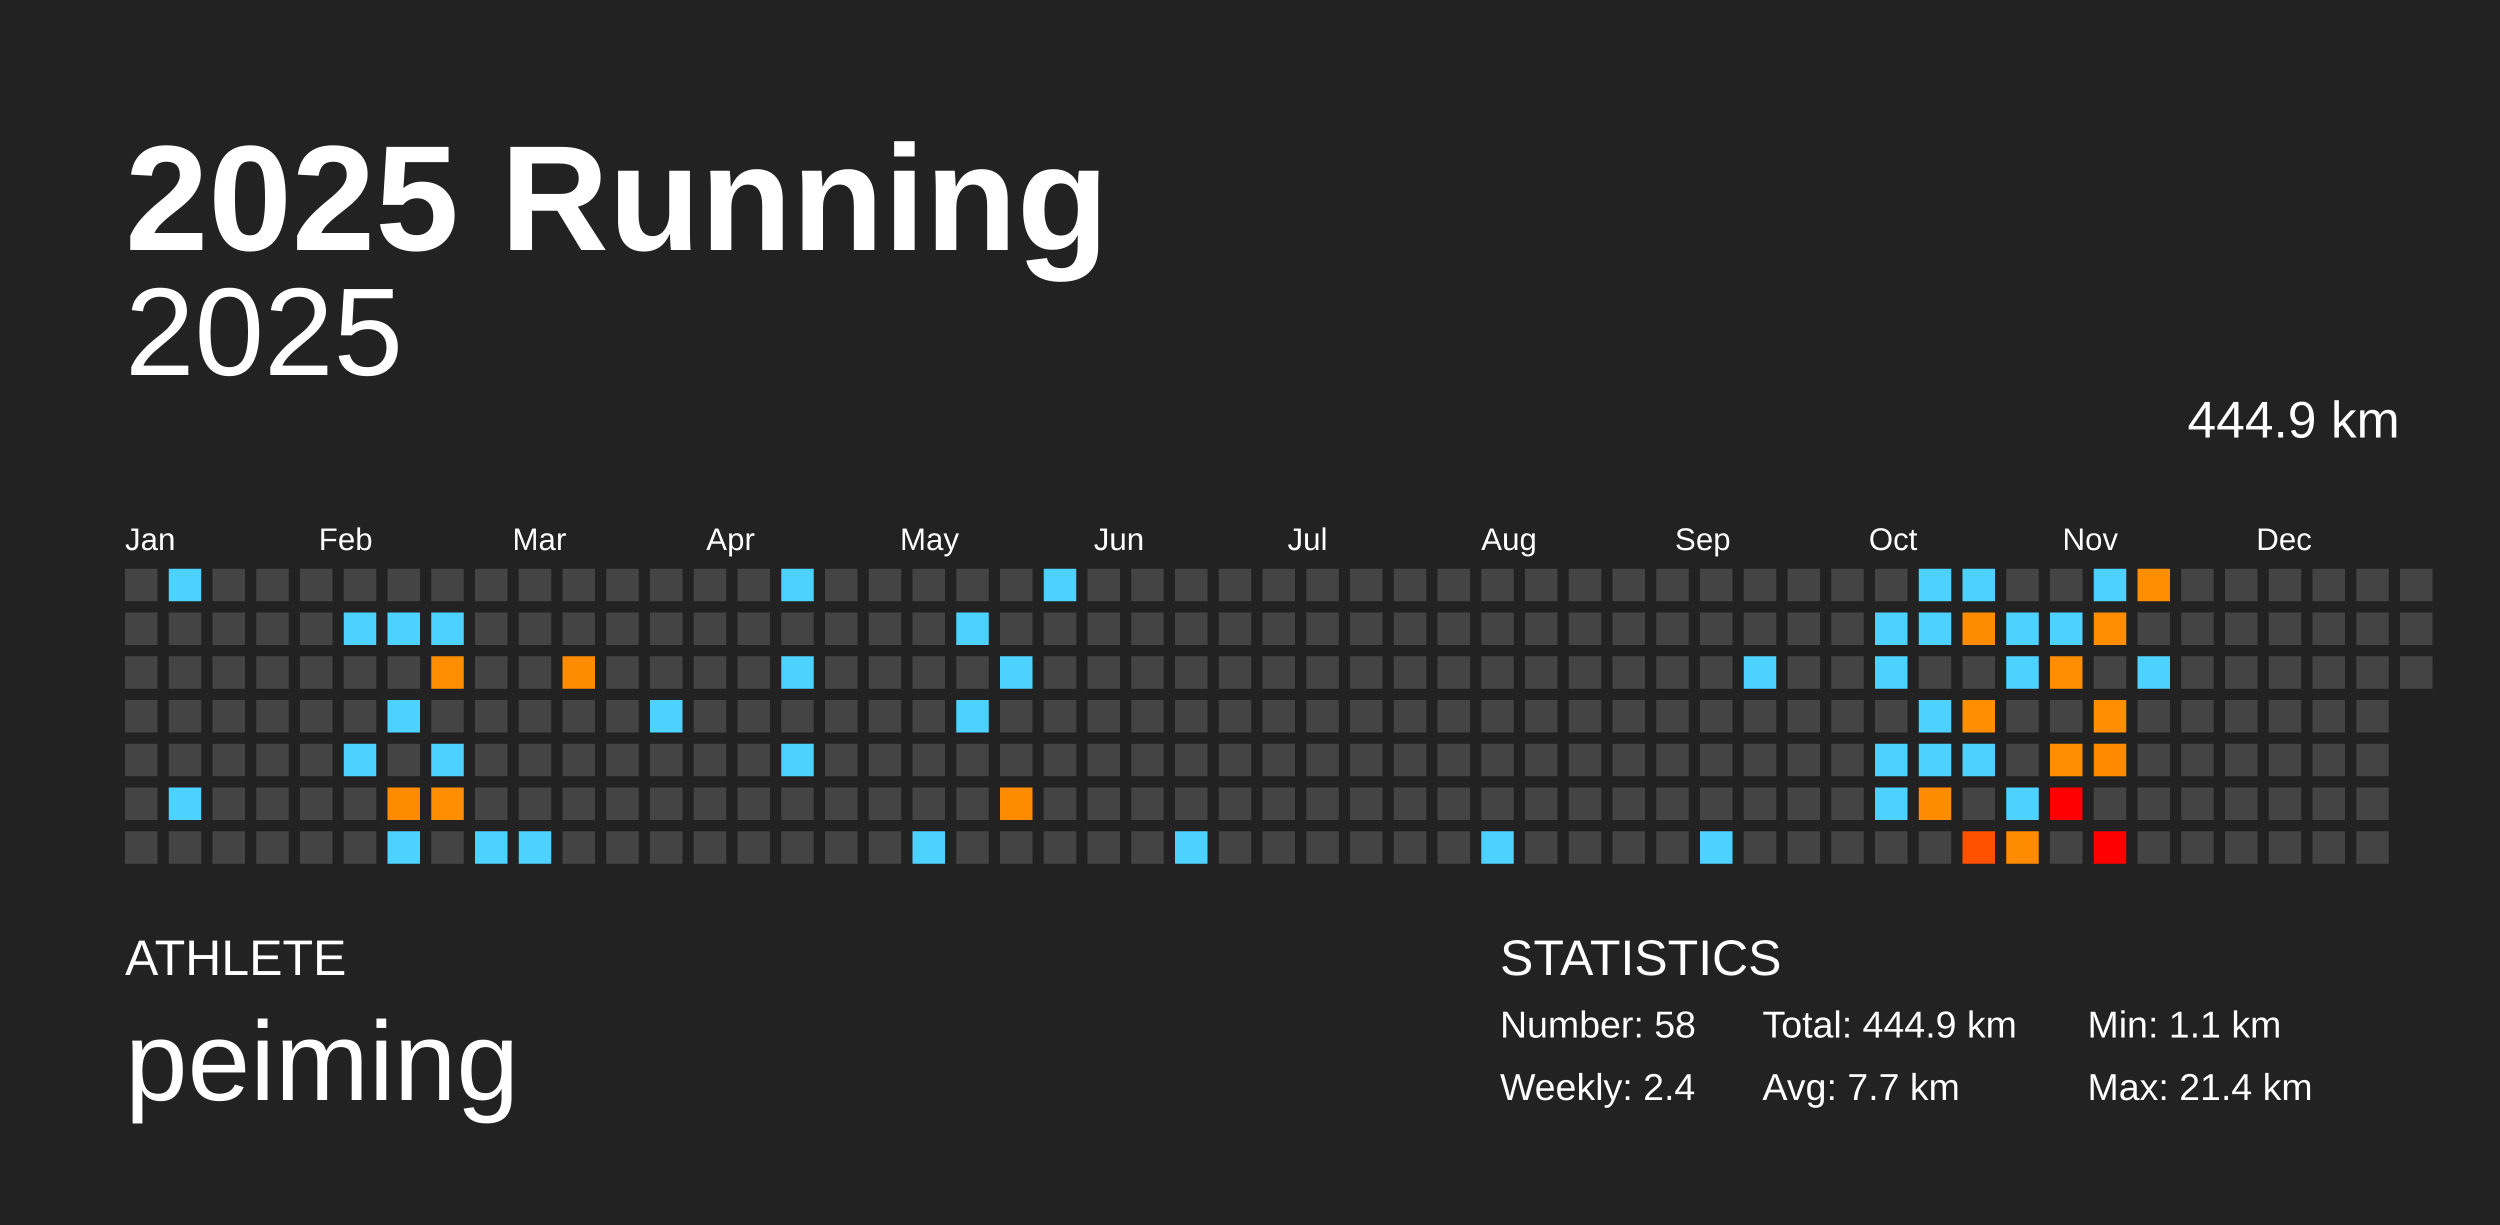
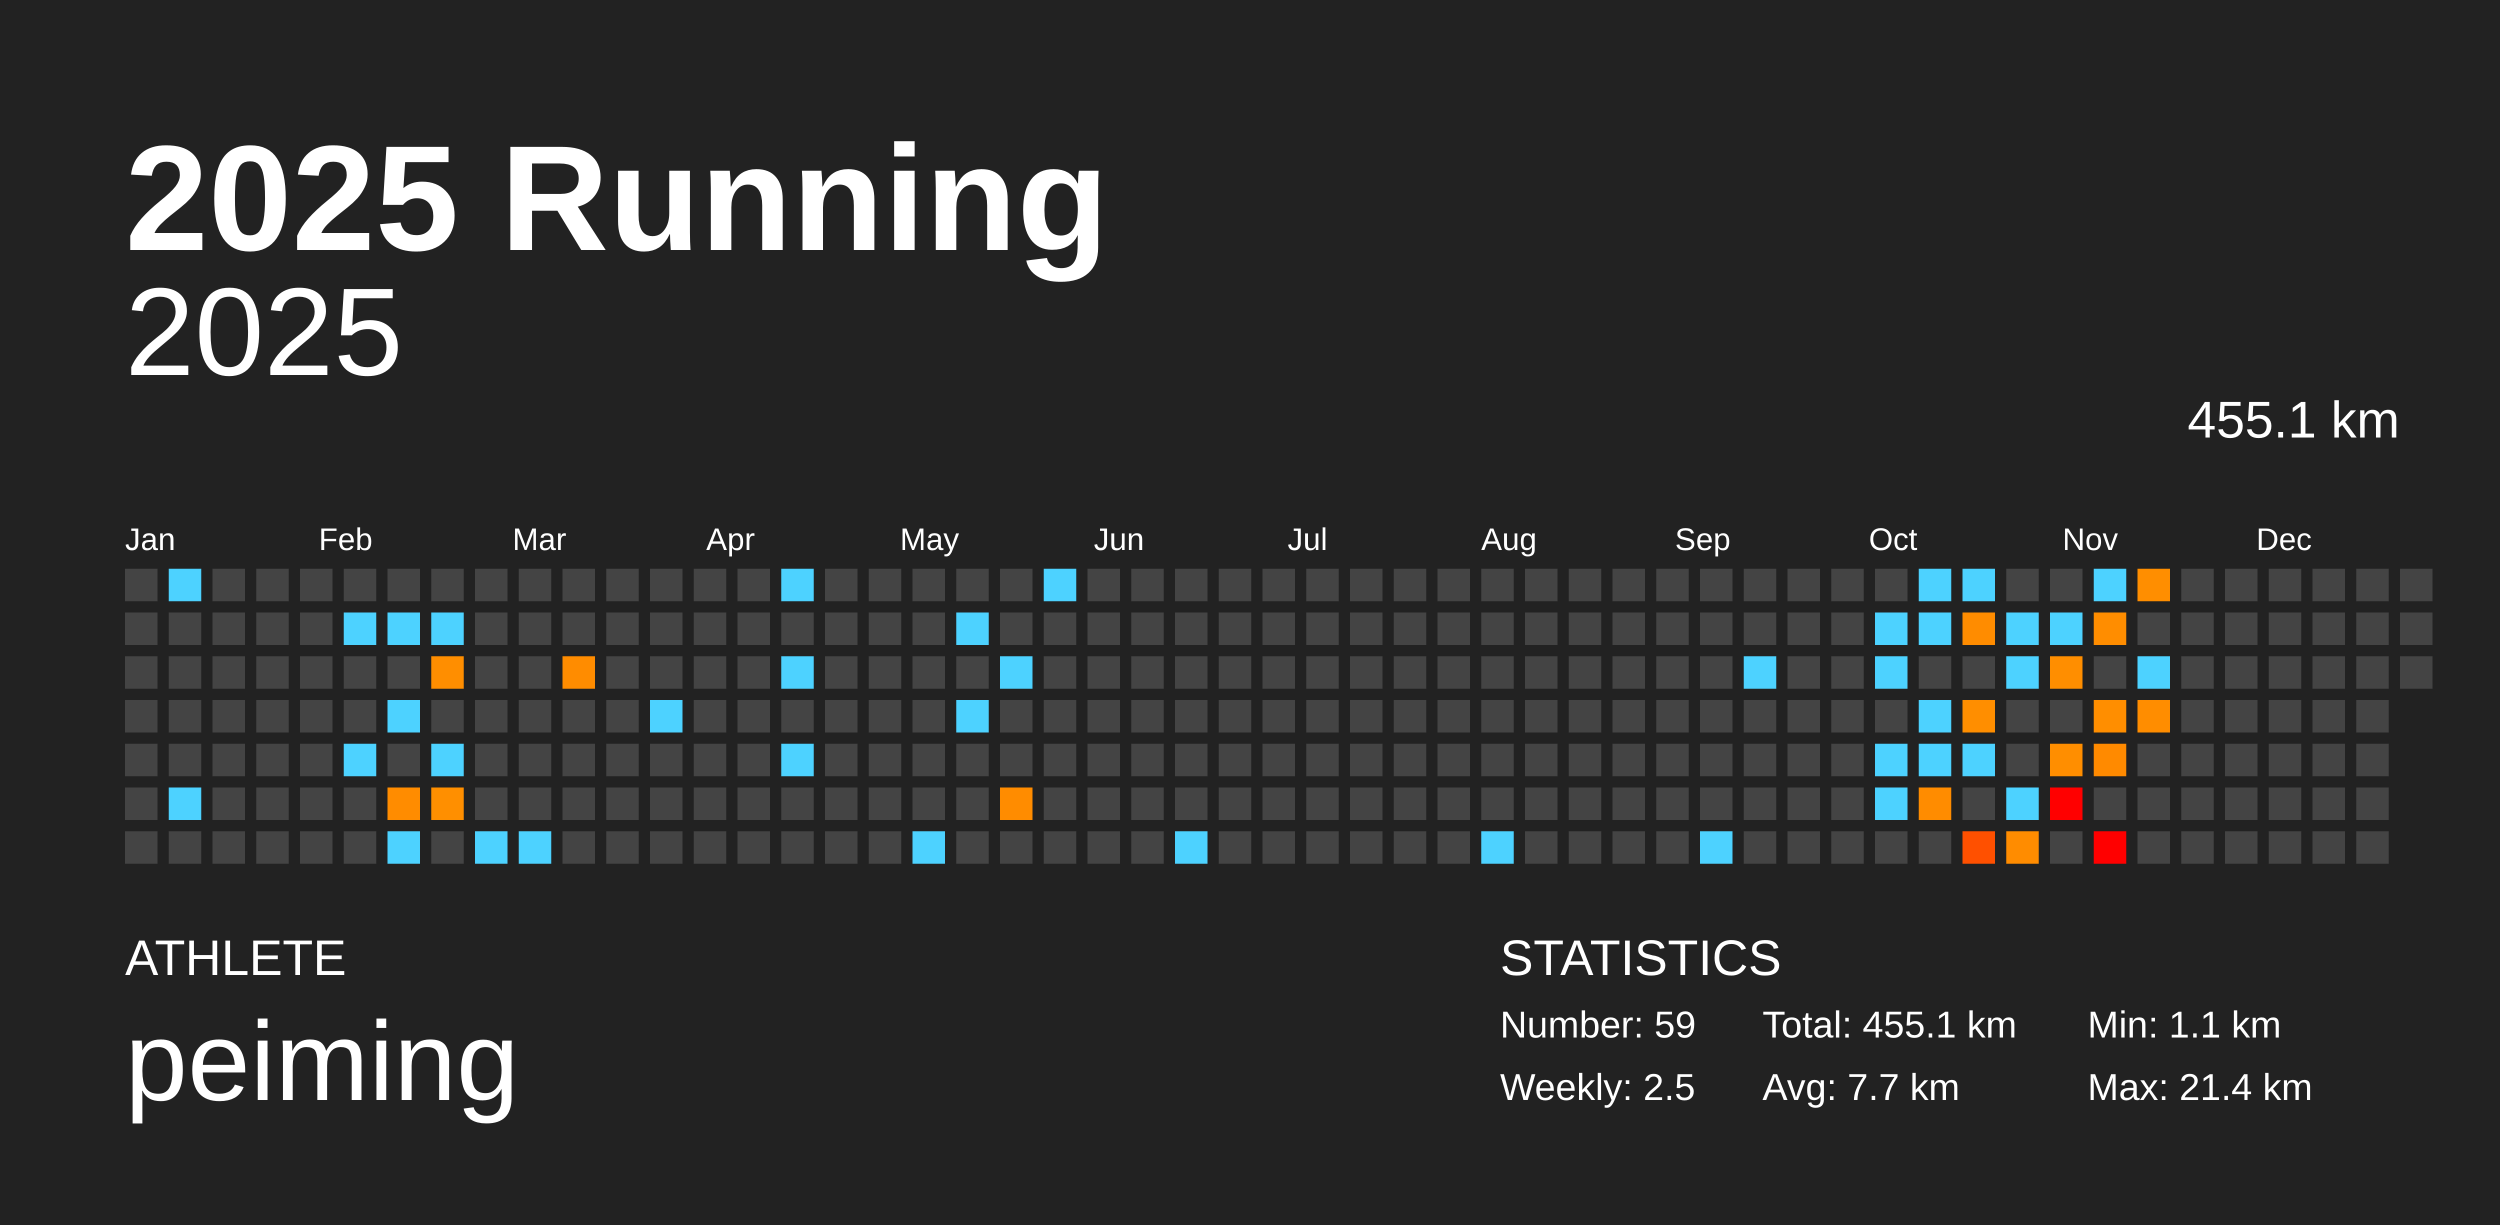
<svg xmlns="http://www.w3.org/2000/svg" baseProfile="full" height="98mm" version="1.1" viewBox="0,0,200,98" width="200mm">
  <defs />
  <rect fill="#222222" height="98" width="200" x="0" y="0" />
  <text fill="#FFFFFF" style="font-size:12px; font-family:Arial; font-weight:bold;" x="10" y="20">2025 Running</text>
  <text fill="#FFFFFF" style="font-size:4px; font-family:Arial" x="10" y="78">ATHLETE</text>
  <text fill="#FFFFFF" style="font-size:9px; font-family:Arial" x="10" y="88">peiming</text>
  <text fill="#FFFFFF" style="font-size:4px; font-family:Arial" x="120" y="78">STATISTICS</text>
-   <text fill="#FFFFFF" style="font-size:3px; font-family:Arial" x="120" y="83">Number: 58</text>
-   <text fill="#FFFFFF" style="font-size:3px; font-family:Arial" x="120" y="88">Weekly: 2.4</text>
-   <text fill="#FFFFFF" style="font-size:3px; font-family:Arial" x="141" y="83">Total: 444.9 km</text>
+   <text fill="#FFFFFF" style="font-size:3px; font-family:Arial" x="120" y="83">Number: 59</text>
+   <text fill="#FFFFFF" style="font-size:3px; font-family:Arial" x="120" y="88">Weekly: 2.5</text>
+   <text fill="#FFFFFF" style="font-size:3px; font-family:Arial" x="141" y="83">Total: 455.1 km</text>
  <text fill="#FFFFFF" style="font-size:3px; font-family:Arial" x="141" y="88">Avg: 7.7 km</text>
  <text fill="#FFFFFF" style="font-size:3px; font-family:Arial" x="167" y="83">Min: 1.1 km</text>
  <text fill="#FFFFFF" style="font-size:3px; font-family:Arial" x="167" y="88">Max: 21.4 km</text>
  <text alignment-baseline="hanging" fill="#FFFFFF" style="font-size:10.0px; font-family:Arial;" x="10" y="30">2025</text>
-   <text alignment-baseline="hanging" fill="#FFFFFF" style="font-size:4.125px; font-family:Arial;" x="175" y="35">444.9 km</text>
+   <text alignment-baseline="hanging" fill="#FFFFFF" style="font-size:4.125px; font-family:Arial;" x="175" y="35">455.1 km</text>
  <text fill="#FFFFFF" style="font-size:2.5px; font-family:Arial" x="10.0" y="44">Jan</text>
  <text fill="#FFFFFF" style="font-size:2.5px; font-family:Arial" x="25.5" y="44">Feb</text>
  <text fill="#FFFFFF" style="font-size:2.5px; font-family:Arial" x="41.0" y="44">Mar</text>
  <text fill="#FFFFFF" style="font-size:2.5px; font-family:Arial" x="56.5" y="44">Apr</text>
  <text fill="#FFFFFF" style="font-size:2.5px; font-family:Arial" x="72.0" y="44">May</text>
  <text fill="#FFFFFF" style="font-size:2.5px; font-family:Arial" x="87.5" y="44">Jun</text>
  <text fill="#FFFFFF" style="font-size:2.5px; font-family:Arial" x="103.0" y="44">Jul</text>
  <text fill="#FFFFFF" style="font-size:2.5px; font-family:Arial" x="118.5" y="44">Aug</text>
  <text fill="#FFFFFF" style="font-size:2.5px; font-family:Arial" x="134.0" y="44">Sep</text>
  <text fill="#FFFFFF" style="font-size:2.5px; font-family:Arial" x="149.5" y="44">Oct</text>
  <text fill="#FFFFFF" style="font-size:2.5px; font-family:Arial" x="165.0" y="44">Nov</text>
  <text fill="#FFFFFF" style="font-size:2.5px; font-family:Arial" x="180.5" y="44">Dec</text>
  <rect fill="#444444" height="2.6" width="2.6" x="10.0" y="45.5" />
  <rect fill="#444444" height="2.6" width="2.6" x="10.0" y="49.0" />
  <rect fill="#444444" height="2.6" width="2.6" x="10.0" y="52.5" />
  <rect fill="#444444" height="2.6" width="2.6" x="10.0" y="56.0" />
  <rect fill="#444444" height="2.6" width="2.6" x="10.0" y="59.5" />
  <rect fill="#444444" height="2.6" width="2.6" x="10.0" y="63.0" />
  <rect fill="#444444" height="2.6" width="2.6" x="10.0" y="66.5" />
  <rect fill="#4dd2ff" height="2.6" width="2.6" x="13.5" y="45.5" />
  <rect fill="#444444" height="2.6" width="2.6" x="13.5" y="49.0" />
  <rect fill="#444444" height="2.6" width="2.6" x="13.5" y="52.5" />
  <rect fill="#444444" height="2.6" width="2.6" x="13.5" y="56.0" />
  <rect fill="#444444" height="2.6" width="2.6" x="13.5" y="59.5" />
  <rect fill="#4dd2ff" height="2.6" width="2.6" x="13.5" y="63.0" />
  <rect fill="#444444" height="2.6" width="2.6" x="13.5" y="66.5" />
  <rect fill="#444444" height="2.6" width="2.6" x="17.0" y="45.5" />
  <rect fill="#444444" height="2.6" width="2.6" x="17.0" y="49.0" />
  <rect fill="#444444" height="2.6" width="2.6" x="17.0" y="52.5" />
  <rect fill="#444444" height="2.6" width="2.6" x="17.0" y="56.0" />
  <rect fill="#444444" height="2.6" width="2.6" x="17.0" y="59.5" />
  <rect fill="#444444" height="2.6" width="2.6" x="17.0" y="63.0" />
  <rect fill="#444444" height="2.6" width="2.6" x="17.0" y="66.5" />
  <rect fill="#444444" height="2.6" width="2.6" x="20.5" y="45.5" />
  <rect fill="#444444" height="2.6" width="2.6" x="20.5" y="49.0" />
  <rect fill="#444444" height="2.6" width="2.6" x="20.5" y="52.5" />
  <rect fill="#444444" height="2.6" width="2.6" x="20.5" y="56.0" />
  <rect fill="#444444" height="2.6" width="2.6" x="20.5" y="59.5" />
  <rect fill="#444444" height="2.6" width="2.6" x="20.5" y="63.0" />
  <rect fill="#444444" height="2.6" width="2.6" x="20.5" y="66.5" />
  <rect fill="#444444" height="2.6" width="2.6" x="24.0" y="45.5" />
  <rect fill="#444444" height="2.6" width="2.6" x="24.0" y="49.0" />
  <rect fill="#444444" height="2.6" width="2.6" x="24.0" y="52.5" />
  <rect fill="#444444" height="2.6" width="2.6" x="24.0" y="56.0" />
  <rect fill="#444444" height="2.6" width="2.6" x="24.0" y="59.5" />
  <rect fill="#444444" height="2.6" width="2.6" x="24.0" y="63.0" />
  <rect fill="#444444" height="2.6" width="2.6" x="24.0" y="66.5" />
  <rect fill="#444444" height="2.6" width="2.6" x="27.5" y="45.5" />
  <rect fill="#4dd2ff" height="2.6" width="2.6" x="27.5" y="49.0" />
  <rect fill="#444444" height="2.6" width="2.6" x="27.5" y="52.5" />
  <rect fill="#444444" height="2.6" width="2.6" x="27.5" y="56.0" />
  <rect fill="#4dd2ff" height="2.6" width="2.6" x="27.5" y="59.5" />
  <rect fill="#444444" height="2.6" width="2.6" x="27.5" y="63.0" />
  <rect fill="#444444" height="2.6" width="2.6" x="27.5" y="66.5" />
  <rect fill="#444444" height="2.6" width="2.6" x="31.0" y="45.5" />
  <rect fill="#4dd2ff" height="2.6" width="2.6" x="31.0" y="49.0" />
  <rect fill="#444444" height="2.6" width="2.6" x="31.0" y="52.5" />
  <rect fill="#4dd2ff" height="2.6" width="2.6" x="31.0" y="56.0" />
  <rect fill="#444444" height="2.6" width="2.6" x="31.0" y="59.5" />
  <rect fill="#ff8c00" height="2.6" width="2.6" x="31.0" y="63.0" />
  <rect fill="#4dd2ff" height="2.6" width="2.6" x="31.0" y="66.5" />
  <rect fill="#444444" height="2.6" width="2.6" x="34.5" y="45.5" />
  <rect fill="#4dd2ff" height="2.6" width="2.6" x="34.5" y="49.0" />
  <rect fill="#ff8e00" height="2.6" width="2.6" x="34.5" y="52.5" />
  <rect fill="#444444" height="2.6" width="2.6" x="34.5" y="56.0" />
  <rect fill="#4dd2ff" height="2.6" width="2.6" x="34.5" y="59.5" />
  <rect fill="#ff8f00" height="2.6" width="2.6" x="34.5" y="63.0" />
  <rect fill="#444444" height="2.6" width="2.6" x="34.5" y="66.5" />
  <rect fill="#444444" height="2.6" width="2.6" x="38.0" y="45.5" />
  <rect fill="#444444" height="2.6" width="2.6" x="38.0" y="49.0" />
  <rect fill="#444444" height="2.6" width="2.6" x="38.0" y="52.5" />
  <rect fill="#444444" height="2.6" width="2.6" x="38.0" y="56.0" />
  <rect fill="#444444" height="2.6" width="2.6" x="38.0" y="59.5" />
  <rect fill="#444444" height="2.6" width="2.6" x="38.0" y="63.0" />
  <rect fill="#4dd2ff" height="2.6" width="2.6" x="38.0" y="66.5" />
  <rect fill="#444444" height="2.6" width="2.6" x="41.5" y="45.5" />
  <rect fill="#444444" height="2.6" width="2.6" x="41.5" y="49.0" />
  <rect fill="#444444" height="2.6" width="2.6" x="41.5" y="52.5" />
  <rect fill="#444444" height="2.6" width="2.6" x="41.5" y="56.0" />
  <rect fill="#444444" height="2.6" width="2.6" x="41.5" y="59.5" />
  <rect fill="#444444" height="2.6" width="2.6" x="41.5" y="63.0" />
  <rect fill="#4dd2ff" height="2.6" width="2.6" x="41.5" y="66.5" />
  <rect fill="#444444" height="2.6" width="2.6" x="45.0" y="45.5" />
  <rect fill="#444444" height="2.6" width="2.6" x="45.0" y="49.0" />
  <rect fill="#ff8c00" height="2.6" width="2.6" x="45.0" y="52.5" />
  <rect fill="#444444" height="2.6" width="2.6" x="45.0" y="56.0" />
  <rect fill="#444444" height="2.6" width="2.6" x="45.0" y="59.5" />
  <rect fill="#444444" height="2.6" width="2.6" x="45.0" y="63.0" />
  <rect fill="#444444" height="2.6" width="2.6" x="45.0" y="66.5" />
  <rect fill="#444444" height="2.6" width="2.6" x="48.5" y="45.5" />
  <rect fill="#444444" height="2.6" width="2.6" x="48.5" y="49.0" />
  <rect fill="#444444" height="2.6" width="2.6" x="48.5" y="52.5" />
  <rect fill="#444444" height="2.6" width="2.6" x="48.5" y="56.0" />
  <rect fill="#444444" height="2.6" width="2.6" x="48.5" y="59.5" />
  <rect fill="#444444" height="2.6" width="2.6" x="48.5" y="63.0" />
  <rect fill="#444444" height="2.6" width="2.6" x="48.5" y="66.5" />
  <rect fill="#444444" height="2.6" width="2.6" x="52.0" y="45.5" />
  <rect fill="#444444" height="2.6" width="2.6" x="52.0" y="49.0" />
  <rect fill="#444444" height="2.6" width="2.6" x="52.0" y="52.5" />
  <rect fill="#4dd2ff" height="2.6" width="2.6" x="52.0" y="56.0" />
  <rect fill="#444444" height="2.6" width="2.6" x="52.0" y="59.5" />
  <rect fill="#444444" height="2.6" width="2.6" x="52.0" y="63.0" />
  <rect fill="#444444" height="2.6" width="2.6" x="52.0" y="66.5" />
  <rect fill="#444444" height="2.6" width="2.6" x="55.5" y="45.5" />
  <rect fill="#444444" height="2.6" width="2.6" x="55.5" y="49.0" />
  <rect fill="#444444" height="2.6" width="2.6" x="55.5" y="52.5" />
  <rect fill="#444444" height="2.6" width="2.6" x="55.5" y="56.0" />
  <rect fill="#444444" height="2.6" width="2.6" x="55.5" y="59.5" />
  <rect fill="#444444" height="2.6" width="2.6" x="55.5" y="63.0" />
  <rect fill="#444444" height="2.6" width="2.6" x="55.5" y="66.5" />
  <rect fill="#444444" height="2.6" width="2.6" x="59.0" y="45.5" />
  <rect fill="#444444" height="2.6" width="2.6" x="59.0" y="49.0" />
  <rect fill="#444444" height="2.6" width="2.6" x="59.0" y="52.5" />
  <rect fill="#444444" height="2.6" width="2.6" x="59.0" y="56.0" />
  <rect fill="#444444" height="2.6" width="2.6" x="59.0" y="59.5" />
  <rect fill="#444444" height="2.6" width="2.6" x="59.0" y="63.0" />
  <rect fill="#444444" height="2.6" width="2.6" x="59.0" y="66.5" />
  <rect fill="#4dd2ff" height="2.6" width="2.6" x="62.5" y="45.5" />
  <rect fill="#444444" height="2.6" width="2.6" x="62.5" y="49.0" />
  <rect fill="#4dd2ff" height="2.6" width="2.6" x="62.5" y="52.5" />
  <rect fill="#444444" height="2.6" width="2.6" x="62.5" y="56.0" />
  <rect fill="#4dd2ff" height="2.6" width="2.6" x="62.5" y="59.5" />
  <rect fill="#444444" height="2.6" width="2.6" x="62.5" y="63.0" />
  <rect fill="#444444" height="2.6" width="2.6" x="62.5" y="66.5" />
  <rect fill="#444444" height="2.6" width="2.6" x="66.0" y="45.5" />
  <rect fill="#444444" height="2.6" width="2.6" x="66.0" y="49.0" />
  <rect fill="#444444" height="2.6" width="2.6" x="66.0" y="52.5" />
  <rect fill="#444444" height="2.6" width="2.6" x="66.0" y="56.0" />
  <rect fill="#444444" height="2.6" width="2.6" x="66.0" y="59.5" />
  <rect fill="#444444" height="2.6" width="2.6" x="66.0" y="63.0" />
  <rect fill="#444444" height="2.6" width="2.6" x="66.0" y="66.5" />
  <rect fill="#444444" height="2.6" width="2.6" x="69.5" y="45.5" />
  <rect fill="#444444" height="2.6" width="2.6" x="69.5" y="49.0" />
  <rect fill="#444444" height="2.6" width="2.6" x="69.5" y="52.5" />
  <rect fill="#444444" height="2.6" width="2.6" x="69.5" y="56.0" />
  <rect fill="#444444" height="2.6" width="2.6" x="69.5" y="59.5" />
  <rect fill="#444444" height="2.6" width="2.6" x="69.5" y="63.0" />
  <rect fill="#444444" height="2.6" width="2.6" x="69.5" y="66.5" />
  <rect fill="#444444" height="2.6" width="2.6" x="73.0" y="45.5" />
  <rect fill="#444444" height="2.6" width="2.6" x="73.0" y="49.0" />
  <rect fill="#444444" height="2.6" width="2.6" x="73.0" y="52.5" />
  <rect fill="#444444" height="2.6" width="2.6" x="73.0" y="56.0" />
  <rect fill="#444444" height="2.6" width="2.6" x="73.0" y="59.5" />
  <rect fill="#444444" height="2.6" width="2.6" x="73.0" y="63.0" />
  <rect fill="#4dd2ff" height="2.6" width="2.6" x="73.0" y="66.5" />
  <rect fill="#444444" height="2.6" width="2.6" x="76.5" y="45.5" />
  <rect fill="#4dd2ff" height="2.6" width="2.6" x="76.5" y="49.0" />
  <rect fill="#444444" height="2.6" width="2.6" x="76.5" y="52.5" />
  <rect fill="#4dd2ff" height="2.6" width="2.6" x="76.5" y="56.0" />
  <rect fill="#444444" height="2.6" width="2.6" x="76.5" y="59.5" />
  <rect fill="#444444" height="2.6" width="2.6" x="76.5" y="63.0" />
  <rect fill="#444444" height="2.6" width="2.6" x="76.5" y="66.5" />
  <rect fill="#444444" height="2.6" width="2.6" x="80.0" y="45.5" />
  <rect fill="#444444" height="2.6" width="2.6" x="80.0" y="49.0" />
  <rect fill="#4dd2ff" height="2.6" width="2.6" x="80.0" y="52.5" />
  <rect fill="#444444" height="2.6" width="2.6" x="80.0" y="56.0" />
  <rect fill="#444444" height="2.6" width="2.6" x="80.0" y="59.5" />
  <rect fill="#ff8c00" height="2.6" width="2.6" x="80.0" y="63.0" />
  <rect fill="#444444" height="2.6" width="2.6" x="80.0" y="66.5" />
  <rect fill="#4dd2ff" height="2.6" width="2.6" x="83.5" y="45.5" />
  <rect fill="#444444" height="2.6" width="2.6" x="83.5" y="49.0" />
  <rect fill="#444444" height="2.6" width="2.6" x="83.5" y="52.5" />
  <rect fill="#444444" height="2.6" width="2.6" x="83.5" y="56.0" />
  <rect fill="#444444" height="2.6" width="2.6" x="83.5" y="59.5" />
  <rect fill="#444444" height="2.6" width="2.6" x="83.5" y="63.0" />
  <rect fill="#444444" height="2.6" width="2.6" x="83.5" y="66.5" />
  <rect fill="#444444" height="2.6" width="2.6" x="87.0" y="45.5" />
  <rect fill="#444444" height="2.6" width="2.6" x="87.0" y="49.0" />
  <rect fill="#444444" height="2.6" width="2.6" x="87.0" y="52.5" />
  <rect fill="#444444" height="2.6" width="2.6" x="87.0" y="56.0" />
  <rect fill="#444444" height="2.6" width="2.6" x="87.0" y="59.5" />
  <rect fill="#444444" height="2.6" width="2.6" x="87.0" y="63.0" />
  <rect fill="#444444" height="2.6" width="2.6" x="87.0" y="66.5" />
  <rect fill="#444444" height="2.6" width="2.6" x="90.5" y="45.5" />
  <rect fill="#444444" height="2.6" width="2.6" x="90.5" y="49.0" />
  <rect fill="#444444" height="2.6" width="2.6" x="90.5" y="52.5" />
  <rect fill="#444444" height="2.6" width="2.6" x="90.5" y="56.0" />
  <rect fill="#444444" height="2.6" width="2.6" x="90.5" y="59.5" />
  <rect fill="#444444" height="2.6" width="2.6" x="90.5" y="63.0" />
  <rect fill="#444444" height="2.6" width="2.6" x="90.5" y="66.5" />
  <rect fill="#444444" height="2.6" width="2.6" x="94.0" y="45.5" />
  <rect fill="#444444" height="2.6" width="2.6" x="94.0" y="49.0" />
  <rect fill="#444444" height="2.6" width="2.6" x="94.0" y="52.5" />
  <rect fill="#444444" height="2.6" width="2.6" x="94.0" y="56.0" />
  <rect fill="#444444" height="2.6" width="2.6" x="94.0" y="59.5" />
  <rect fill="#444444" height="2.6" width="2.6" x="94.0" y="63.0" />
  <rect fill="#4dd2ff" height="2.6" width="2.6" x="94.0" y="66.5" />
  <rect fill="#444444" height="2.6" width="2.6" x="97.5" y="45.5" />
  <rect fill="#444444" height="2.6" width="2.6" x="97.5" y="49.0" />
  <rect fill="#444444" height="2.6" width="2.6" x="97.5" y="52.5" />
  <rect fill="#444444" height="2.6" width="2.6" x="97.5" y="56.0" />
  <rect fill="#444444" height="2.6" width="2.6" x="97.5" y="59.5" />
  <rect fill="#444444" height="2.6" width="2.6" x="97.5" y="63.0" />
  <rect fill="#444444" height="2.6" width="2.6" x="97.5" y="66.5" />
  <rect fill="#444444" height="2.6" width="2.6" x="101.0" y="45.5" />
  <rect fill="#444444" height="2.6" width="2.6" x="101.0" y="49.0" />
  <rect fill="#444444" height="2.6" width="2.6" x="101.0" y="52.5" />
  <rect fill="#444444" height="2.6" width="2.6" x="101.0" y="56.0" />
  <rect fill="#444444" height="2.6" width="2.6" x="101.0" y="59.5" />
  <rect fill="#444444" height="2.6" width="2.6" x="101.0" y="63.0" />
  <rect fill="#444444" height="2.6" width="2.6" x="101.0" y="66.5" />
  <rect fill="#444444" height="2.6" width="2.6" x="104.5" y="45.5" />
  <rect fill="#444444" height="2.6" width="2.6" x="104.5" y="49.0" />
  <rect fill="#444444" height="2.6" width="2.6" x="104.5" y="52.5" />
  <rect fill="#444444" height="2.6" width="2.6" x="104.5" y="56.0" />
  <rect fill="#444444" height="2.6" width="2.6" x="104.5" y="59.5" />
  <rect fill="#444444" height="2.6" width="2.6" x="104.5" y="63.0" />
  <rect fill="#444444" height="2.6" width="2.6" x="104.5" y="66.5" />
  <rect fill="#444444" height="2.6" width="2.6" x="108.0" y="45.5" />
  <rect fill="#444444" height="2.6" width="2.6" x="108.0" y="49.0" />
  <rect fill="#444444" height="2.6" width="2.6" x="108.0" y="52.5" />
  <rect fill="#444444" height="2.6" width="2.6" x="108.0" y="56.0" />
  <rect fill="#444444" height="2.6" width="2.6" x="108.0" y="59.5" />
  <rect fill="#444444" height="2.6" width="2.6" x="108.0" y="63.0" />
  <rect fill="#444444" height="2.6" width="2.6" x="108.0" y="66.5" />
  <rect fill="#444444" height="2.6" width="2.6" x="111.5" y="45.5" />
  <rect fill="#444444" height="2.6" width="2.6" x="111.5" y="49.0" />
  <rect fill="#444444" height="2.6" width="2.6" x="111.5" y="52.5" />
  <rect fill="#444444" height="2.6" width="2.6" x="111.5" y="56.0" />
  <rect fill="#444444" height="2.6" width="2.6" x="111.5" y="59.5" />
  <rect fill="#444444" height="2.6" width="2.6" x="111.5" y="63.0" />
  <rect fill="#444444" height="2.6" width="2.6" x="111.5" y="66.5" />
  <rect fill="#444444" height="2.6" width="2.6" x="115.0" y="45.5" />
  <rect fill="#444444" height="2.6" width="2.6" x="115.0" y="49.0" />
  <rect fill="#444444" height="2.6" width="2.6" x="115.0" y="52.5" />
  <rect fill="#444444" height="2.6" width="2.6" x="115.0" y="56.0" />
  <rect fill="#444444" height="2.6" width="2.6" x="115.0" y="59.5" />
  <rect fill="#444444" height="2.6" width="2.6" x="115.0" y="63.0" />
  <rect fill="#444444" height="2.6" width="2.6" x="115.0" y="66.5" />
  <rect fill="#444444" height="2.6" width="2.6" x="118.5" y="45.5" />
  <rect fill="#444444" height="2.6" width="2.6" x="118.5" y="49.0" />
  <rect fill="#444444" height="2.6" width="2.6" x="118.5" y="52.5" />
  <rect fill="#444444" height="2.6" width="2.6" x="118.5" y="56.0" />
  <rect fill="#444444" height="2.6" width="2.6" x="118.5" y="59.5" />
  <rect fill="#444444" height="2.6" width="2.6" x="118.5" y="63.0" />
  <rect fill="#4dd2ff" height="2.6" width="2.6" x="118.5" y="66.5" />
  <rect fill="#444444" height="2.6" width="2.6" x="122.0" y="45.5" />
  <rect fill="#444444" height="2.6" width="2.6" x="122.0" y="49.0" />
  <rect fill="#444444" height="2.6" width="2.6" x="122.0" y="52.5" />
  <rect fill="#444444" height="2.6" width="2.6" x="122.0" y="56.0" />
  <rect fill="#444444" height="2.6" width="2.6" x="122.0" y="59.5" />
  <rect fill="#444444" height="2.6" width="2.6" x="122.0" y="63.0" />
  <rect fill="#444444" height="2.6" width="2.6" x="122.0" y="66.5" />
  <rect fill="#444444" height="2.6" width="2.6" x="125.5" y="45.5" />
  <rect fill="#444444" height="2.6" width="2.6" x="125.5" y="49.0" />
  <rect fill="#444444" height="2.6" width="2.6" x="125.5" y="52.5" />
  <rect fill="#444444" height="2.6" width="2.6" x="125.5" y="56.0" />
  <rect fill="#444444" height="2.6" width="2.6" x="125.5" y="59.5" />
  <rect fill="#444444" height="2.6" width="2.6" x="125.5" y="63.0" />
  <rect fill="#444444" height="2.6" width="2.6" x="125.5" y="66.5" />
  <rect fill="#444444" height="2.6" width="2.6" x="129.0" y="45.5" />
  <rect fill="#444444" height="2.6" width="2.6" x="129.0" y="49.0" />
  <rect fill="#444444" height="2.6" width="2.6" x="129.0" y="52.5" />
  <rect fill="#444444" height="2.6" width="2.6" x="129.0" y="56.0" />
  <rect fill="#444444" height="2.6" width="2.6" x="129.0" y="59.5" />
  <rect fill="#444444" height="2.6" width="2.6" x="129.0" y="63.0" />
  <rect fill="#444444" height="2.6" width="2.6" x="129.0" y="66.5" />
  <rect fill="#444444" height="2.6" width="2.6" x="132.5" y="45.5" />
  <rect fill="#444444" height="2.6" width="2.6" x="132.5" y="49.0" />
  <rect fill="#444444" height="2.6" width="2.6" x="132.5" y="52.5" />
  <rect fill="#444444" height="2.6" width="2.6" x="132.5" y="56.0" />
  <rect fill="#444444" height="2.6" width="2.6" x="132.5" y="59.5" />
  <rect fill="#444444" height="2.6" width="2.6" x="132.5" y="63.0" />
  <rect fill="#444444" height="2.6" width="2.6" x="132.5" y="66.5" />
  <rect fill="#444444" height="2.6" width="2.6" x="136.0" y="45.5" />
  <rect fill="#444444" height="2.6" width="2.6" x="136.0" y="49.0" />
  <rect fill="#444444" height="2.6" width="2.6" x="136.0" y="52.5" />
  <rect fill="#444444" height="2.6" width="2.6" x="136.0" y="56.0" />
  <rect fill="#444444" height="2.6" width="2.6" x="136.0" y="59.5" />
  <rect fill="#444444" height="2.6" width="2.6" x="136.0" y="63.0" />
  <rect fill="#4dd2ff" height="2.6" width="2.6" x="136.0" y="66.5" />
  <rect fill="#444444" height="2.6" width="2.6" x="139.5" y="45.5" />
  <rect fill="#444444" height="2.6" width="2.6" x="139.5" y="49.0" />
  <rect fill="#4dd2ff" height="2.6" width="2.6" x="139.5" y="52.5" />
  <rect fill="#444444" height="2.6" width="2.6" x="139.5" y="56.0" />
  <rect fill="#444444" height="2.6" width="2.6" x="139.5" y="59.5" />
  <rect fill="#444444" height="2.6" width="2.6" x="139.5" y="63.0" />
  <rect fill="#444444" height="2.6" width="2.6" x="139.5" y="66.5" />
  <rect fill="#444444" height="2.6" width="2.6" x="143.0" y="45.5" />
  <rect fill="#444444" height="2.6" width="2.6" x="143.0" y="49.0" />
  <rect fill="#444444" height="2.6" width="2.6" x="143.0" y="52.5" />
  <rect fill="#444444" height="2.6" width="2.6" x="143.0" y="56.0" />
  <rect fill="#444444" height="2.6" width="2.6" x="143.0" y="59.5" />
  <rect fill="#444444" height="2.6" width="2.6" x="143.0" y="63.0" />
  <rect fill="#444444" height="2.6" width="2.6" x="143.0" y="66.5" />
  <rect fill="#444444" height="2.6" width="2.6" x="146.5" y="45.5" />
  <rect fill="#444444" height="2.6" width="2.6" x="146.5" y="49.0" />
  <rect fill="#444444" height="2.6" width="2.6" x="146.5" y="52.5" />
  <rect fill="#444444" height="2.6" width="2.6" x="146.5" y="56.0" />
  <rect fill="#444444" height="2.6" width="2.6" x="146.5" y="59.5" />
  <rect fill="#444444" height="2.6" width="2.6" x="146.5" y="63.0" />
  <rect fill="#444444" height="2.6" width="2.6" x="146.5" y="66.5" />
  <rect fill="#444444" height="2.6" width="2.6" x="150.0" y="45.5" />
  <rect fill="#4dd2ff" height="2.6" width="2.6" x="150.0" y="49.0" />
  <rect fill="#4dd2ff" height="2.6" width="2.6" x="150.0" y="52.5" />
  <rect fill="#444444" height="2.6" width="2.6" x="150.0" y="56.0" />
  <rect fill="#4dd2ff" height="2.6" width="2.6" x="150.0" y="59.5" />
  <rect fill="#4dd2ff" height="2.6" width="2.6" x="150.0" y="63.0" />
  <rect fill="#444444" height="2.6" width="2.6" x="150.0" y="66.5" />
  <rect fill="#4dd2ff" height="2.6" width="2.6" x="153.5" y="45.5" />
  <rect fill="#4dd2ff" height="2.6" width="2.6" x="153.5" y="49.0" />
  <rect fill="#444444" height="2.6" width="2.6" x="153.5" y="52.5" />
  <rect fill="#4dd2ff" height="2.6" width="2.6" x="153.5" y="56.0" />
  <rect fill="#4dd2ff" height="2.6" width="2.6" x="153.5" y="59.5" />
  <rect fill="#ff8c00" height="2.6" width="2.6" x="153.5" y="63.0" />
  <rect fill="#444444" height="2.6" width="2.6" x="153.5" y="66.5" />
  <rect fill="#4dd2ff" height="2.6" width="2.6" x="157.0" y="45.5" />
  <rect fill="#ff8c00" height="2.6" width="2.6" x="157.0" y="49.0" />
  <rect fill="#444444" height="2.6" width="2.6" x="157.0" y="52.5" />
  <rect fill="#ff8e00" height="2.6" width="2.6" x="157.0" y="56.0" />
  <rect fill="#4dd2ff" height="2.6" width="2.6" x="157.0" y="59.5" />
  <rect fill="#444444" height="2.6" width="2.6" x="157.0" y="63.0" />
  <rect fill="#ff5000" height="2.6" width="2.6" x="157.0" y="66.5" />
  <rect fill="#444444" height="2.6" width="2.6" x="160.5" y="45.5" />
  <rect fill="#4dd2ff" height="2.6" width="2.6" x="160.5" y="49.0" />
  <rect fill="#4dd2ff" height="2.6" width="2.6" x="160.5" y="52.5" />
  <rect fill="#444444" height="2.6" width="2.6" x="160.5" y="56.0" />
  <rect fill="#444444" height="2.6" width="2.6" x="160.5" y="59.5" />
  <rect fill="#4dd2ff" height="2.6" width="2.6" x="160.5" y="63.0" />
  <rect fill="#ff8c00" height="2.6" width="2.6" x="160.5" y="66.5" />
  <rect fill="#444444" height="2.6" width="2.6" x="164.0" y="45.5" />
  <rect fill="#4dd2ff" height="2.6" width="2.6" x="164.0" y="49.0" />
  <rect fill="#ff8e00" height="2.6" width="2.6" x="164.0" y="52.5" />
  <rect fill="#444444" height="2.6" width="2.6" x="164.0" y="56.0" />
  <rect fill="#ff8e00" height="2.6" width="2.6" x="164.0" y="59.5" />
  <rect fill="red" height="2.6" width="2.6" x="164.0" y="63.0" />
  <rect fill="#444444" height="2.6" width="2.6" x="164.0" y="66.5" />
  <rect fill="#4dd2ff" height="2.6" width="2.6" x="167.5" y="45.5" />
  <rect fill="#ff8d00" height="2.6" width="2.6" x="167.5" y="49.0" />
  <rect fill="#444444" height="2.6" width="2.6" x="167.5" y="52.5" />
  <rect fill="#ff8e00" height="2.6" width="2.6" x="167.5" y="56.0" />
  <rect fill="#ff8a00" height="2.6" width="2.6" x="167.5" y="59.5" />
  <rect fill="#444444" height="2.6" width="2.6" x="167.5" y="63.0" />
  <rect fill="red" height="2.6" width="2.6" x="167.5" y="66.5" />
  <rect fill="#ff8e00" height="2.6" width="2.6" x="171.0" y="45.5" />
  <rect fill="#444444" height="2.6" width="2.6" x="171.0" y="49.0" />
  <rect fill="#4dd2ff" height="2.6" width="2.6" x="171.0" y="52.5" />
-   <rect fill="#444444" height="2.6" width="2.6" x="171.0" y="56.0" />
+   <rect fill="#ff8d00" height="2.6" width="2.6" x="171.0" y="56.0" />
  <rect fill="#444444" height="2.6" width="2.6" x="171.0" y="59.5" />
  <rect fill="#444444" height="2.6" width="2.6" x="171.0" y="63.0" />
  <rect fill="#444444" height="2.6" width="2.6" x="171.0" y="66.5" />
  <rect fill="#444444" height="2.6" width="2.6" x="174.5" y="45.5" />
  <rect fill="#444444" height="2.6" width="2.6" x="174.5" y="49.0" />
  <rect fill="#444444" height="2.6" width="2.6" x="174.5" y="52.5" />
  <rect fill="#444444" height="2.6" width="2.6" x="174.5" y="56.0" />
  <rect fill="#444444" height="2.6" width="2.6" x="174.5" y="59.5" />
  <rect fill="#444444" height="2.6" width="2.6" x="174.5" y="63.0" />
  <rect fill="#444444" height="2.6" width="2.6" x="174.5" y="66.5" />
  <rect fill="#444444" height="2.6" width="2.6" x="178.0" y="45.5" />
  <rect fill="#444444" height="2.6" width="2.6" x="178.0" y="49.0" />
  <rect fill="#444444" height="2.6" width="2.6" x="178.0" y="52.5" />
  <rect fill="#444444" height="2.6" width="2.6" x="178.0" y="56.0" />
  <rect fill="#444444" height="2.6" width="2.6" x="178.0" y="59.5" />
  <rect fill="#444444" height="2.6" width="2.6" x="178.0" y="63.0" />
  <rect fill="#444444" height="2.6" width="2.6" x="178.0" y="66.5" />
  <rect fill="#444444" height="2.6" width="2.6" x="181.5" y="45.5" />
  <rect fill="#444444" height="2.6" width="2.6" x="181.5" y="49.0" />
  <rect fill="#444444" height="2.6" width="2.6" x="181.5" y="52.5" />
  <rect fill="#444444" height="2.6" width="2.6" x="181.5" y="56.0" />
  <rect fill="#444444" height="2.6" width="2.6" x="181.5" y="59.5" />
  <rect fill="#444444" height="2.6" width="2.6" x="181.5" y="63.0" />
  <rect fill="#444444" height="2.6" width="2.6" x="181.5" y="66.5" />
  <rect fill="#444444" height="2.6" width="2.6" x="185.0" y="45.5" />
  <rect fill="#444444" height="2.6" width="2.6" x="185.0" y="49.0" />
  <rect fill="#444444" height="2.6" width="2.6" x="185.0" y="52.5" />
  <rect fill="#444444" height="2.6" width="2.6" x="185.0" y="56.0" />
  <rect fill="#444444" height="2.6" width="2.6" x="185.0" y="59.5" />
  <rect fill="#444444" height="2.6" width="2.6" x="185.0" y="63.0" />
  <rect fill="#444444" height="2.6" width="2.6" x="185.0" y="66.5" />
  <rect fill="#444444" height="2.6" width="2.6" x="188.5" y="45.5" />
  <rect fill="#444444" height="2.6" width="2.6" x="188.5" y="49.0" />
  <rect fill="#444444" height="2.6" width="2.6" x="188.5" y="52.5" />
  <rect fill="#444444" height="2.6" width="2.6" x="188.5" y="56.0" />
  <rect fill="#444444" height="2.6" width="2.6" x="188.5" y="59.5" />
  <rect fill="#444444" height="2.6" width="2.6" x="188.5" y="63.0" />
  <rect fill="#444444" height="2.6" width="2.6" x="188.5" y="66.5" />
  <rect fill="#444444" height="2.6" width="2.6" x="192.0" y="45.5" />
  <rect fill="#444444" height="2.6" width="2.6" x="192.0" y="49.0" />
  <rect fill="#444444" height="2.6" width="2.6" x="192.0" y="52.5" />
</svg>
